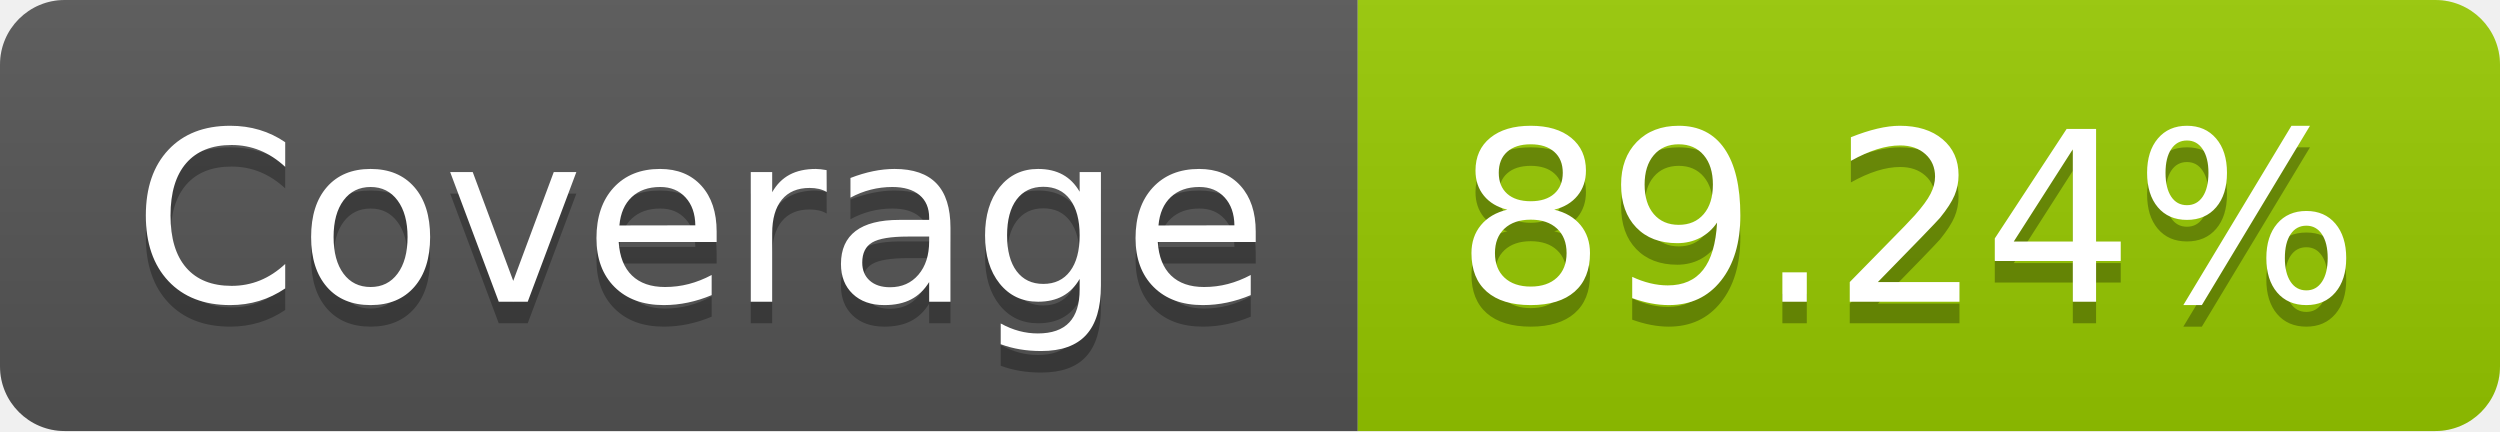
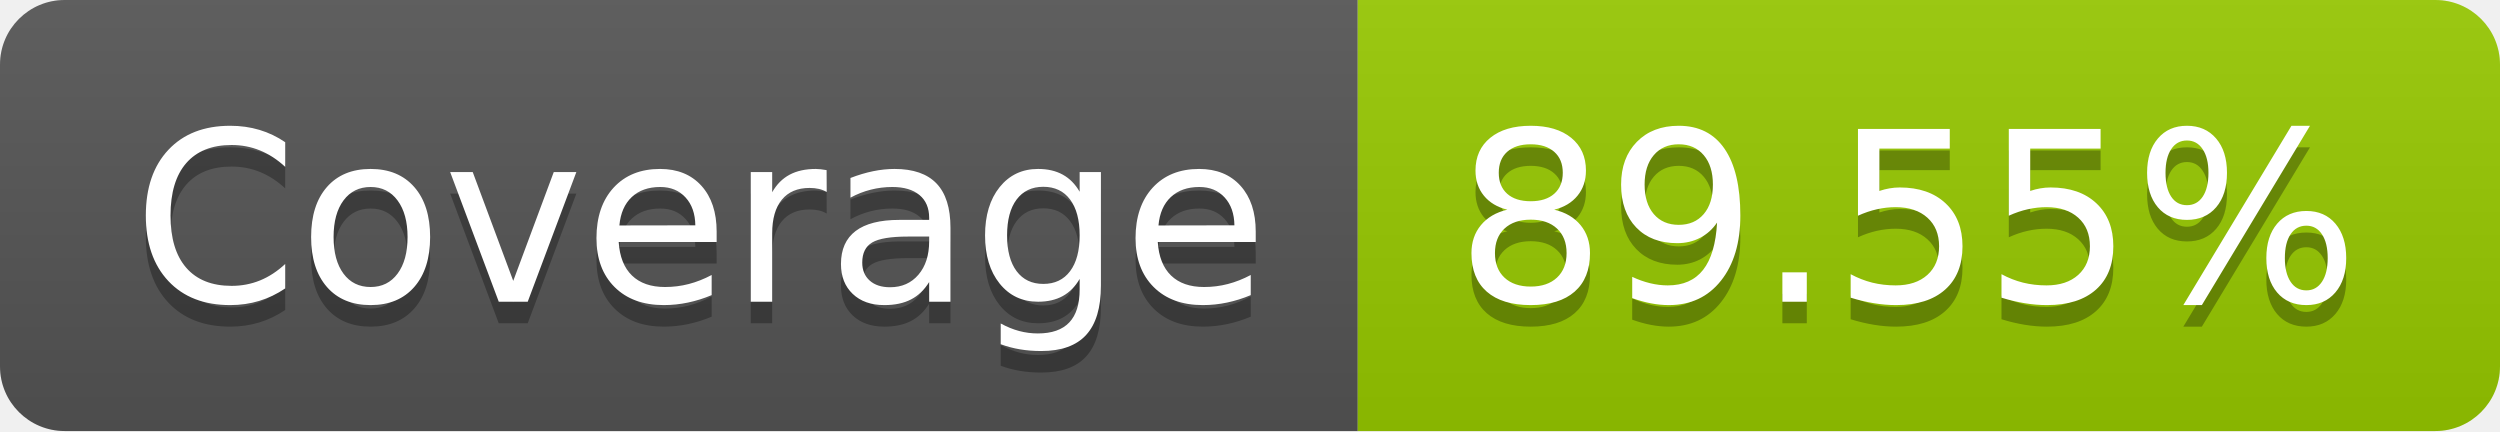
- <svg xmlns="http://www.w3.org/2000/svg" width="116" height="20" role="img" aria-label="Coverage: 89.24%">
+ <svg xmlns="http://www.w3.org/2000/svg" width="116" height="20" role="img" aria-label="Coverage: 89.55%">
  <linearGradient id="s" x2="0" y2="100%">
    <stop offset="0" stop-color="#bbb" stop-opacity=".1" />
    <stop offset="1" stop-opacity=".1" />
  </linearGradient>
  <clipPath id="r">
    <rect width="116" height="20" rx="3" fill="#fff" />
  </clipPath>
  <g clip-path="url(#r)">
    <rect width="63" height="20" fill="#555" />
    <rect x="63" width="53" height="20" fill="#97ca00" />
    <rect width="116" height="20" fill="url(#s)" />
  </g>
  <g fill="#fff" text-anchor="middle" font-family="Verdana,Geneva,DejaVu Sans,sans-serif" text-rendering="geometricPrecision" font-size="110">
    <text aria-hidden="true" x="325" y="150" fill="#010101" fill-opacity=".3" transform="scale(.1)" textLength="530">Coverage</text>
    <text x="325" y="140" transform="scale(.1)" fill="#fff" textLength="530">Coverage</text>
-     <text aria-hidden="true" x="885" y="150" fill="#010101" fill-opacity=".3" transform="scale(.1)" textLength="430">89.24%</text>
-     <text x="885" y="140" transform="scale(.1)" fill="#fff" textLength="430">89.24%</text>
+     <text aria-hidden="true" x="885" y="150" fill="#010101" fill-opacity=".3" transform="scale(.1)" textLength="430">89.55%</text>
+     <text x="885" y="140" transform="scale(.1)" fill="#fff" textLength="430">89.55%</text>
  </g>
</svg>
